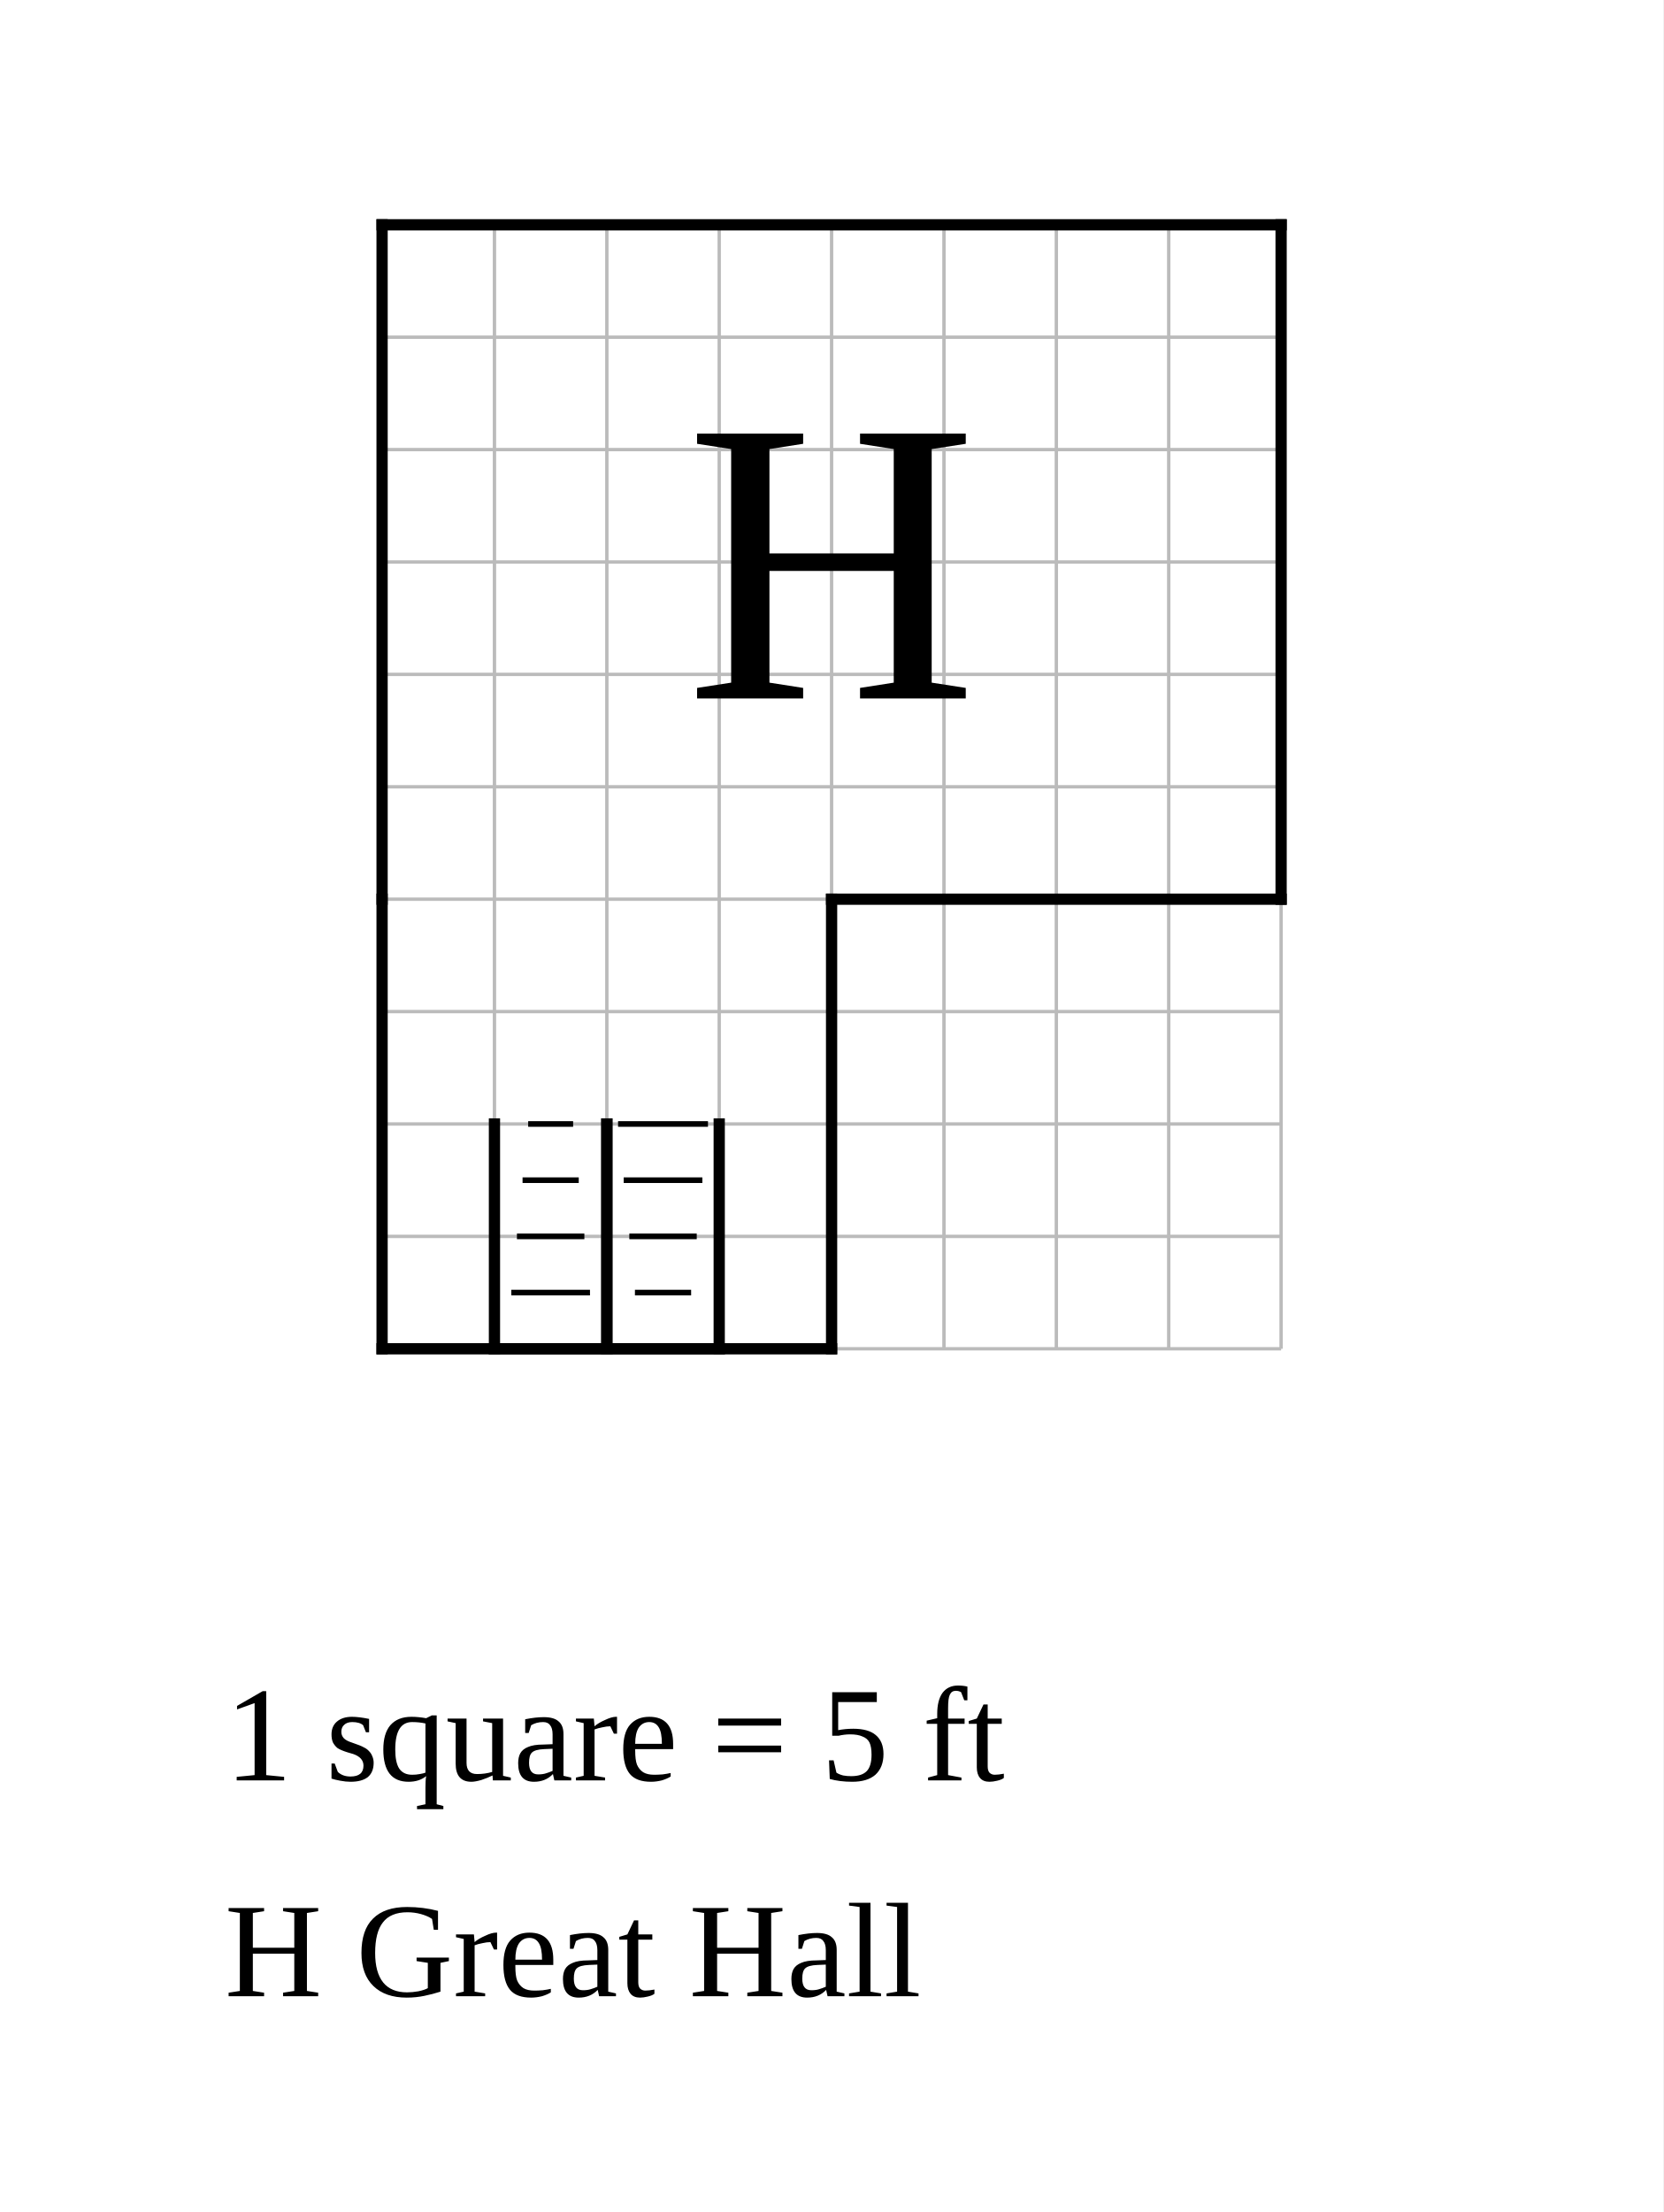
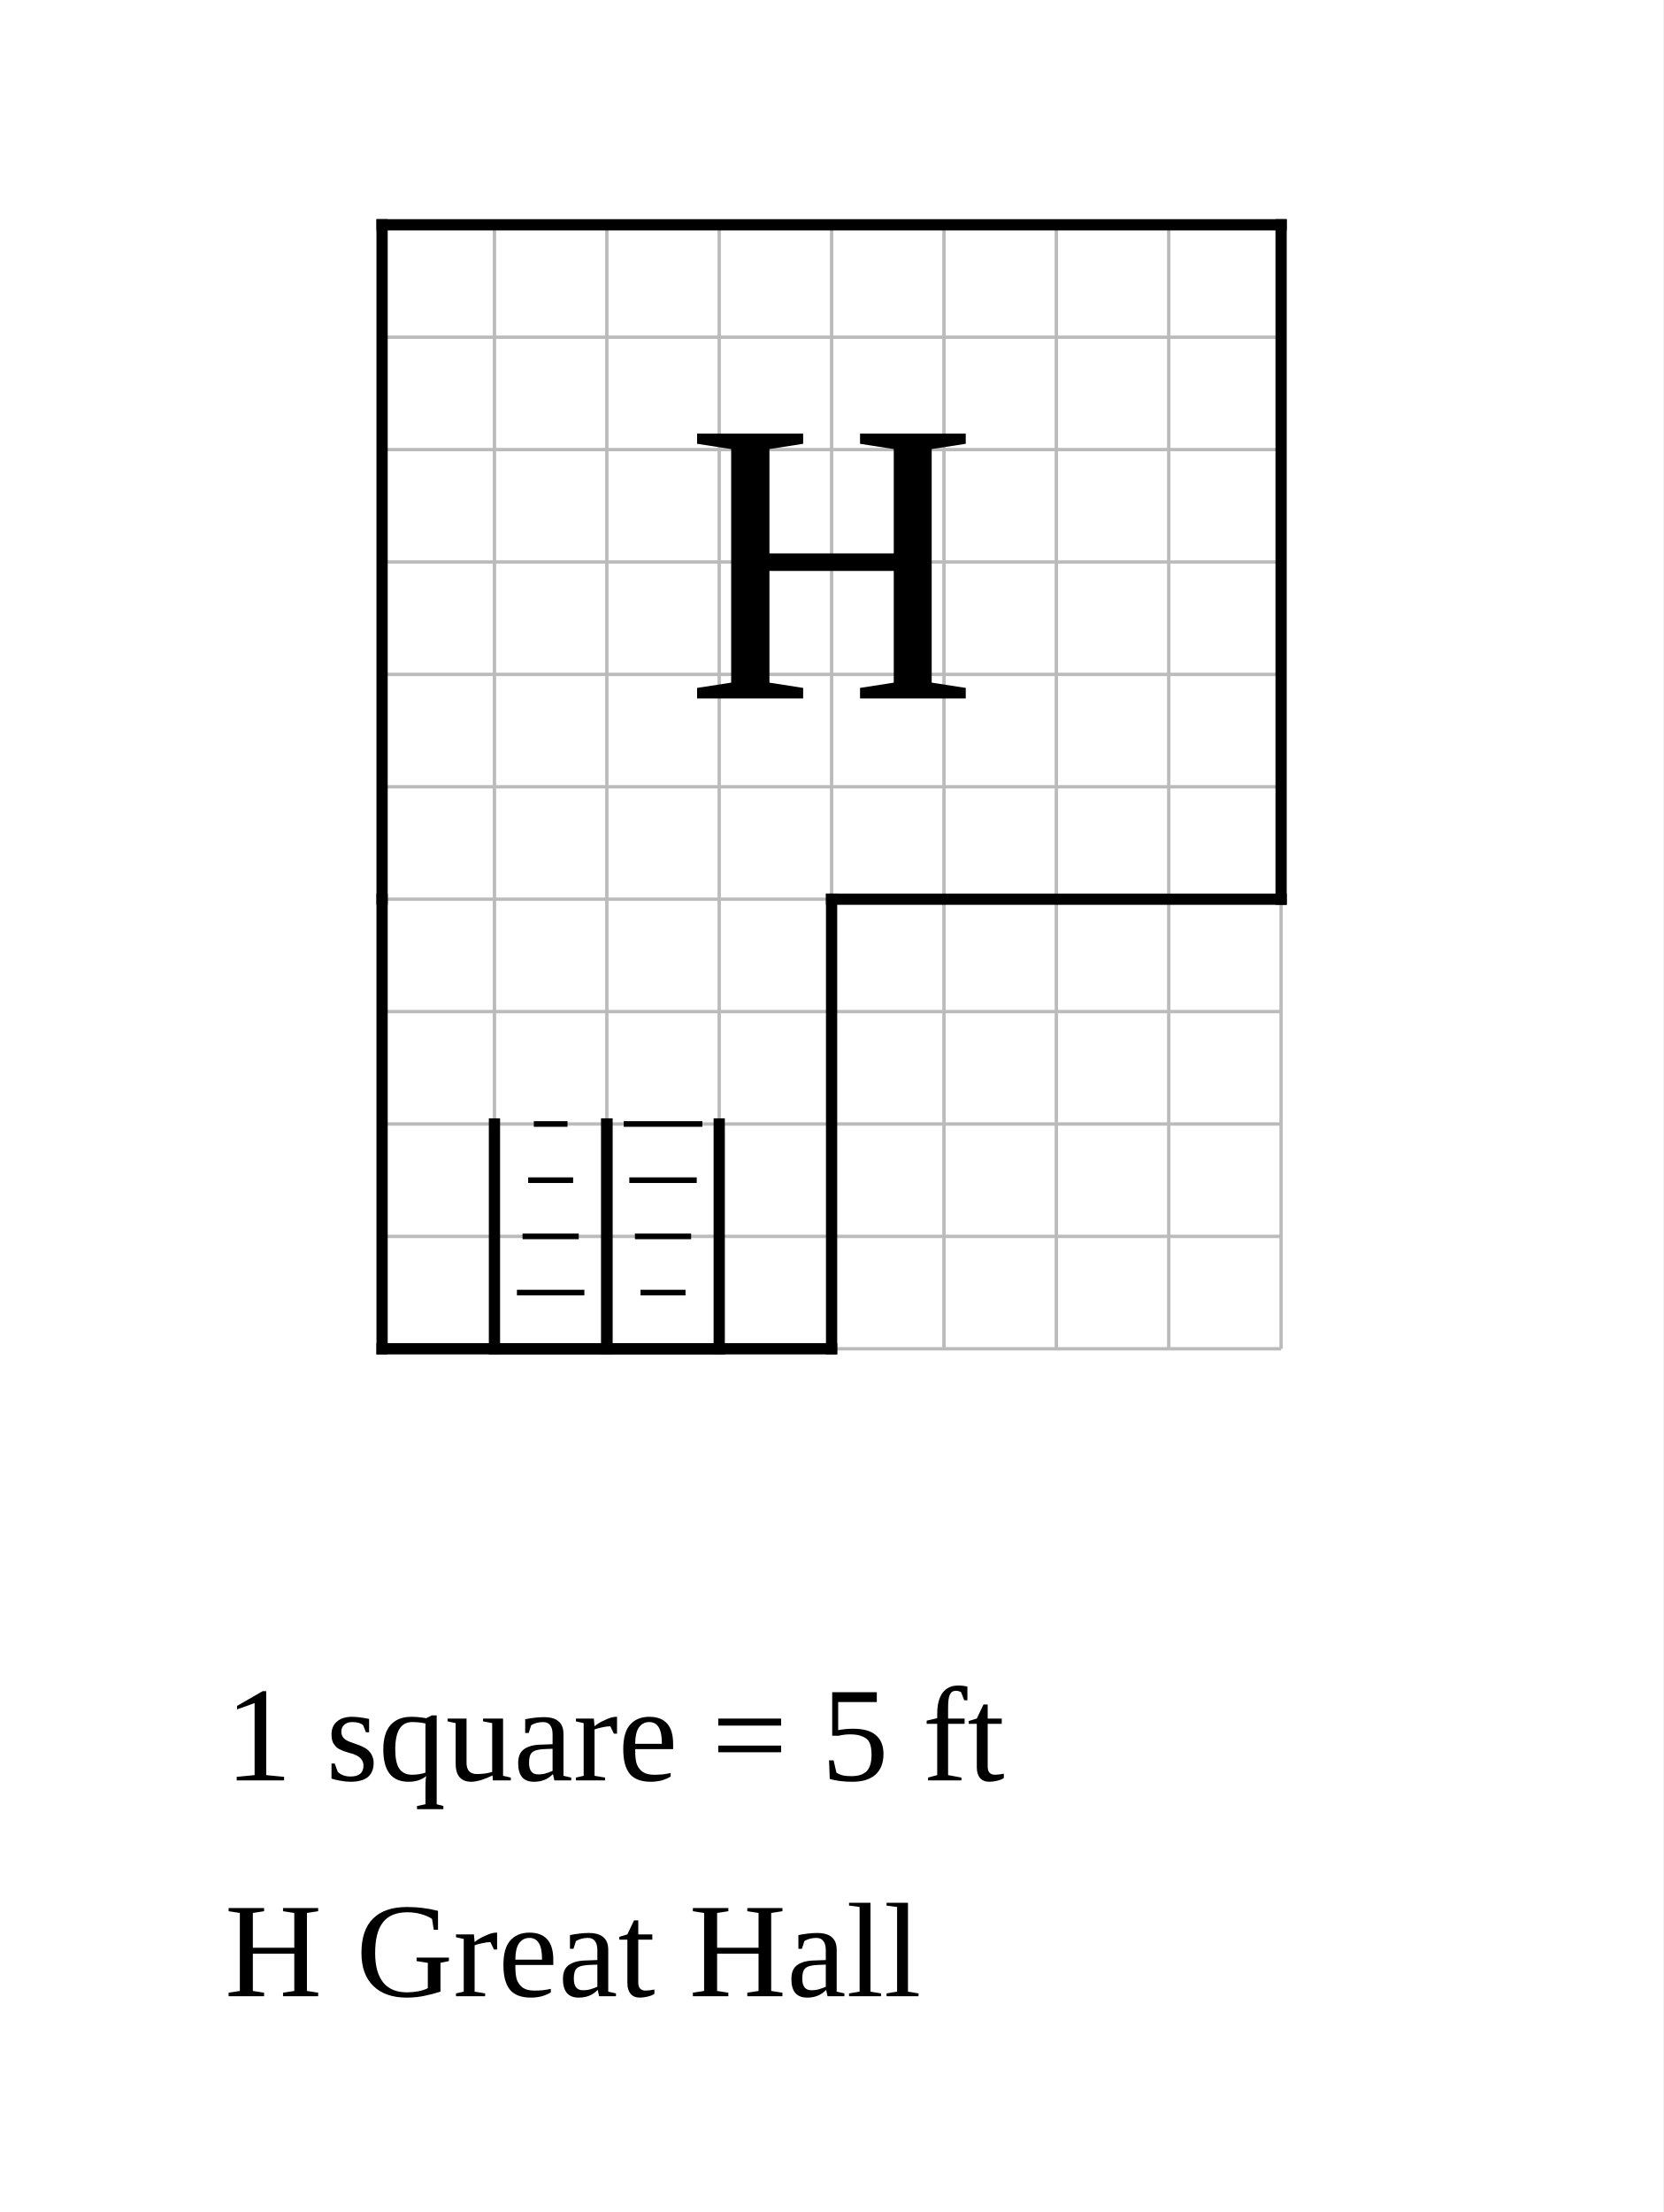
<svg xmlns="http://www.w3.org/2000/svg" width="740" height="984" viewBox="-17 -10 74 98.4">
  <rect x="-17" y="-10" width="74" height="98.4" fill="white" />
  <g stroke="#bbb" stroke-width="0.15">
    <line x1="0" y1="0" x2="0" y2="50" />
    <line x1="5" y1="0" x2="5" y2="50" />
    <line x1="10" y1="0" x2="10" y2="50" />
    <line x1="15" y1="0" x2="15" y2="50" />
    <line x1="20" y1="0" x2="20" y2="50" />
    <line x1="25" y1="0" x2="25" y2="50" />
    <line x1="30" y1="0" x2="30" y2="50" />
    <line x1="35" y1="0" x2="35" y2="50" />
    <line x1="40" y1="0" x2="40" y2="50" />
    <line x1="0" y1="0" x2="40" y2="0" />
    <line x1="0" y1="5" x2="40" y2="5" />
    <line x1="0" y1="10" x2="40" y2="10" />
    <line x1="0" y1="15" x2="40" y2="15" />
    <line x1="0" y1="20" x2="40" y2="20" />
    <line x1="0" y1="25" x2="40" y2="25" />
    <line x1="0" y1="30" x2="40" y2="30" />
    <line x1="0" y1="35" x2="40" y2="35" />
    <line x1="0" y1="40" x2="40" y2="40" />
    <line x1="0" y1="45" x2="40" y2="45" />
    <line x1="0" y1="50" x2="40" y2="50" />
  </g>
  <line x1="0" y1="0" x2="0" y2="30" stroke="black" stroke-width="0.5" stroke-linecap="square" />
  <line x1="0" y1="0" x2="40" y2="0" stroke="black" stroke-width="0.5" stroke-linecap="square" />
  <line x1="0" y1="30" x2="0" y2="50" stroke="black" stroke-width="0.5" stroke-linecap="square" />
  <line x1="0" y1="50" x2="20" y2="50" stroke="black" stroke-width="0.5" stroke-linecap="square" />
  <line x1="20" y1="30" x2="20" y2="50" stroke="black" stroke-width="0.5" stroke-linecap="square" />
  <line x1="20" y1="30" x2="40" y2="30" stroke="black" stroke-width="0.5" stroke-linecap="square" />
  <line x1="40" y1="0" x2="40" y2="30" stroke="black" stroke-width="0.5" stroke-linecap="square" />
  <text data-block="hall" x="20" y="15" text-anchor="middle" dominant-baseline="central" font-size="18">H</text>
  <g class="stairs" data-room="wing">
    <line x1="5" y1="50" x2="10" y2="50" stroke="black" stroke-width="0.5" stroke-linecap="square" />
    <line x1="5" y1="40" x2="5" y2="50" stroke="black" stroke-width="0.5" stroke-linecap="square" />
    <line x1="10" y1="40" x2="10" y2="50" stroke="black" stroke-width="0.5" stroke-linecap="square" />
-     <line x1="6.5" y1="40" x2="8.5" y2="40" stroke="black" stroke-width="0.25" />
-     <line x1="6.25" y1="42.5" x2="8.75" y2="42.5" stroke="black" stroke-width="0.25" />
-     <line x1="6" y1="45" x2="9" y2="45" stroke="black" stroke-width="0.25" />
-     <line x1="5.75" y1="47.5" x2="9.25" y2="47.5" stroke="black" stroke-width="0.25" />
+     <line x1="6.75" y1="40" x2="8.25" y2="40" stroke="black" stroke-width="0.25" />
+     <line x1="6.5" y1="42.5" x2="8.5" y2="42.5" stroke="black" stroke-width="0.25" />
+     <line x1="6.25" y1="45" x2="8.75" y2="45" stroke="black" stroke-width="0.25" />
+     <line x1="6" y1="47.5" x2="9" y2="47.5" stroke="black" stroke-width="0.25" />
  </g>
  <g class="stairs" data-room="wing">
    <line x1="10" y1="50" x2="15" y2="50" stroke="black" stroke-width="0.5" stroke-linecap="square" />
    <line x1="10" y1="40" x2="10" y2="50" stroke="black" stroke-width="0.5" stroke-linecap="square" />
    <line x1="15" y1="40" x2="15" y2="50" stroke="black" stroke-width="0.5" stroke-linecap="square" />
-     <line x1="10.5" y1="40" x2="14.5" y2="40" stroke="black" stroke-width="0.25" />
-     <line x1="10.75" y1="42.5" x2="14.25" y2="42.5" stroke="black" stroke-width="0.25" />
-     <line x1="11" y1="45" x2="14" y2="45" stroke="black" stroke-width="0.25" />
-     <line x1="11.25" y1="47.5" x2="13.75" y2="47.5" stroke="black" stroke-width="0.25" />
+     <line x1="10.75" y1="40" x2="14.25" y2="40" stroke="black" stroke-width="0.25" />
+     <line x1="11" y1="42.5" x2="14" y2="42.5" stroke="black" stroke-width="0.25" />
+     <line x1="11.25" y1="45" x2="13.75" y2="45" stroke="black" stroke-width="0.25" />
+     <line x1="11.5" y1="47.5" x2="13.5" y2="47.5" stroke="black" stroke-width="0.25" />
  </g>
  <text class="scale" x="-7" y="69.2" font-size="6">1 square = 5 ft</text>
  <text class="key" x="-7" y="78.8" font-size="6">H  Great Hall</text>
</svg>
